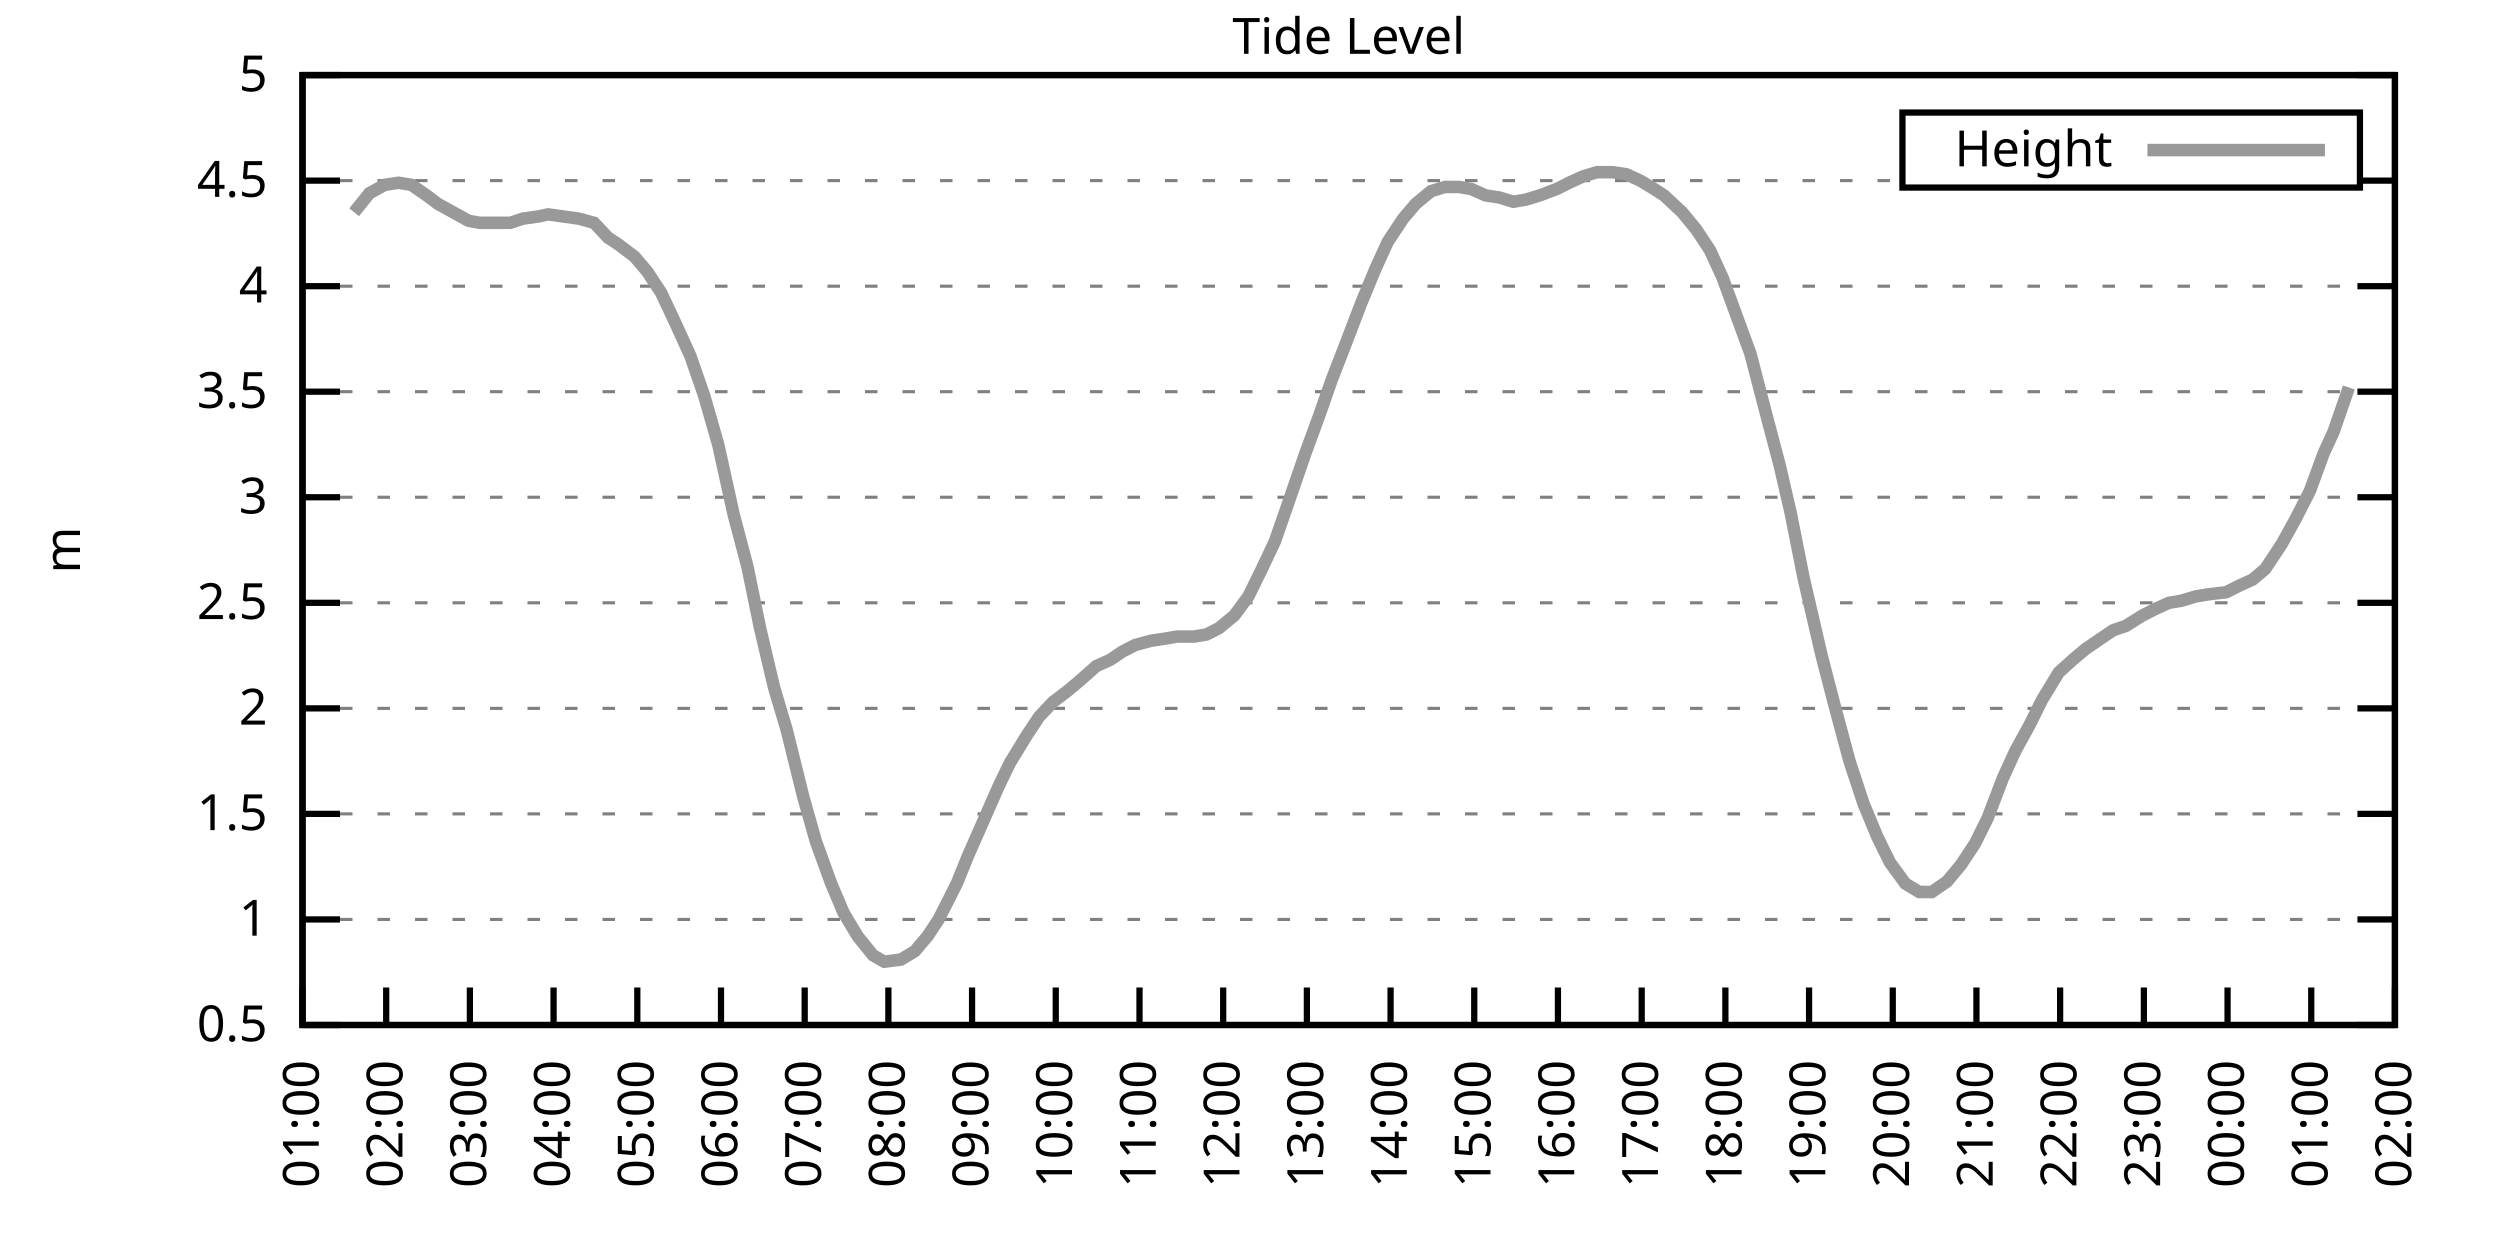
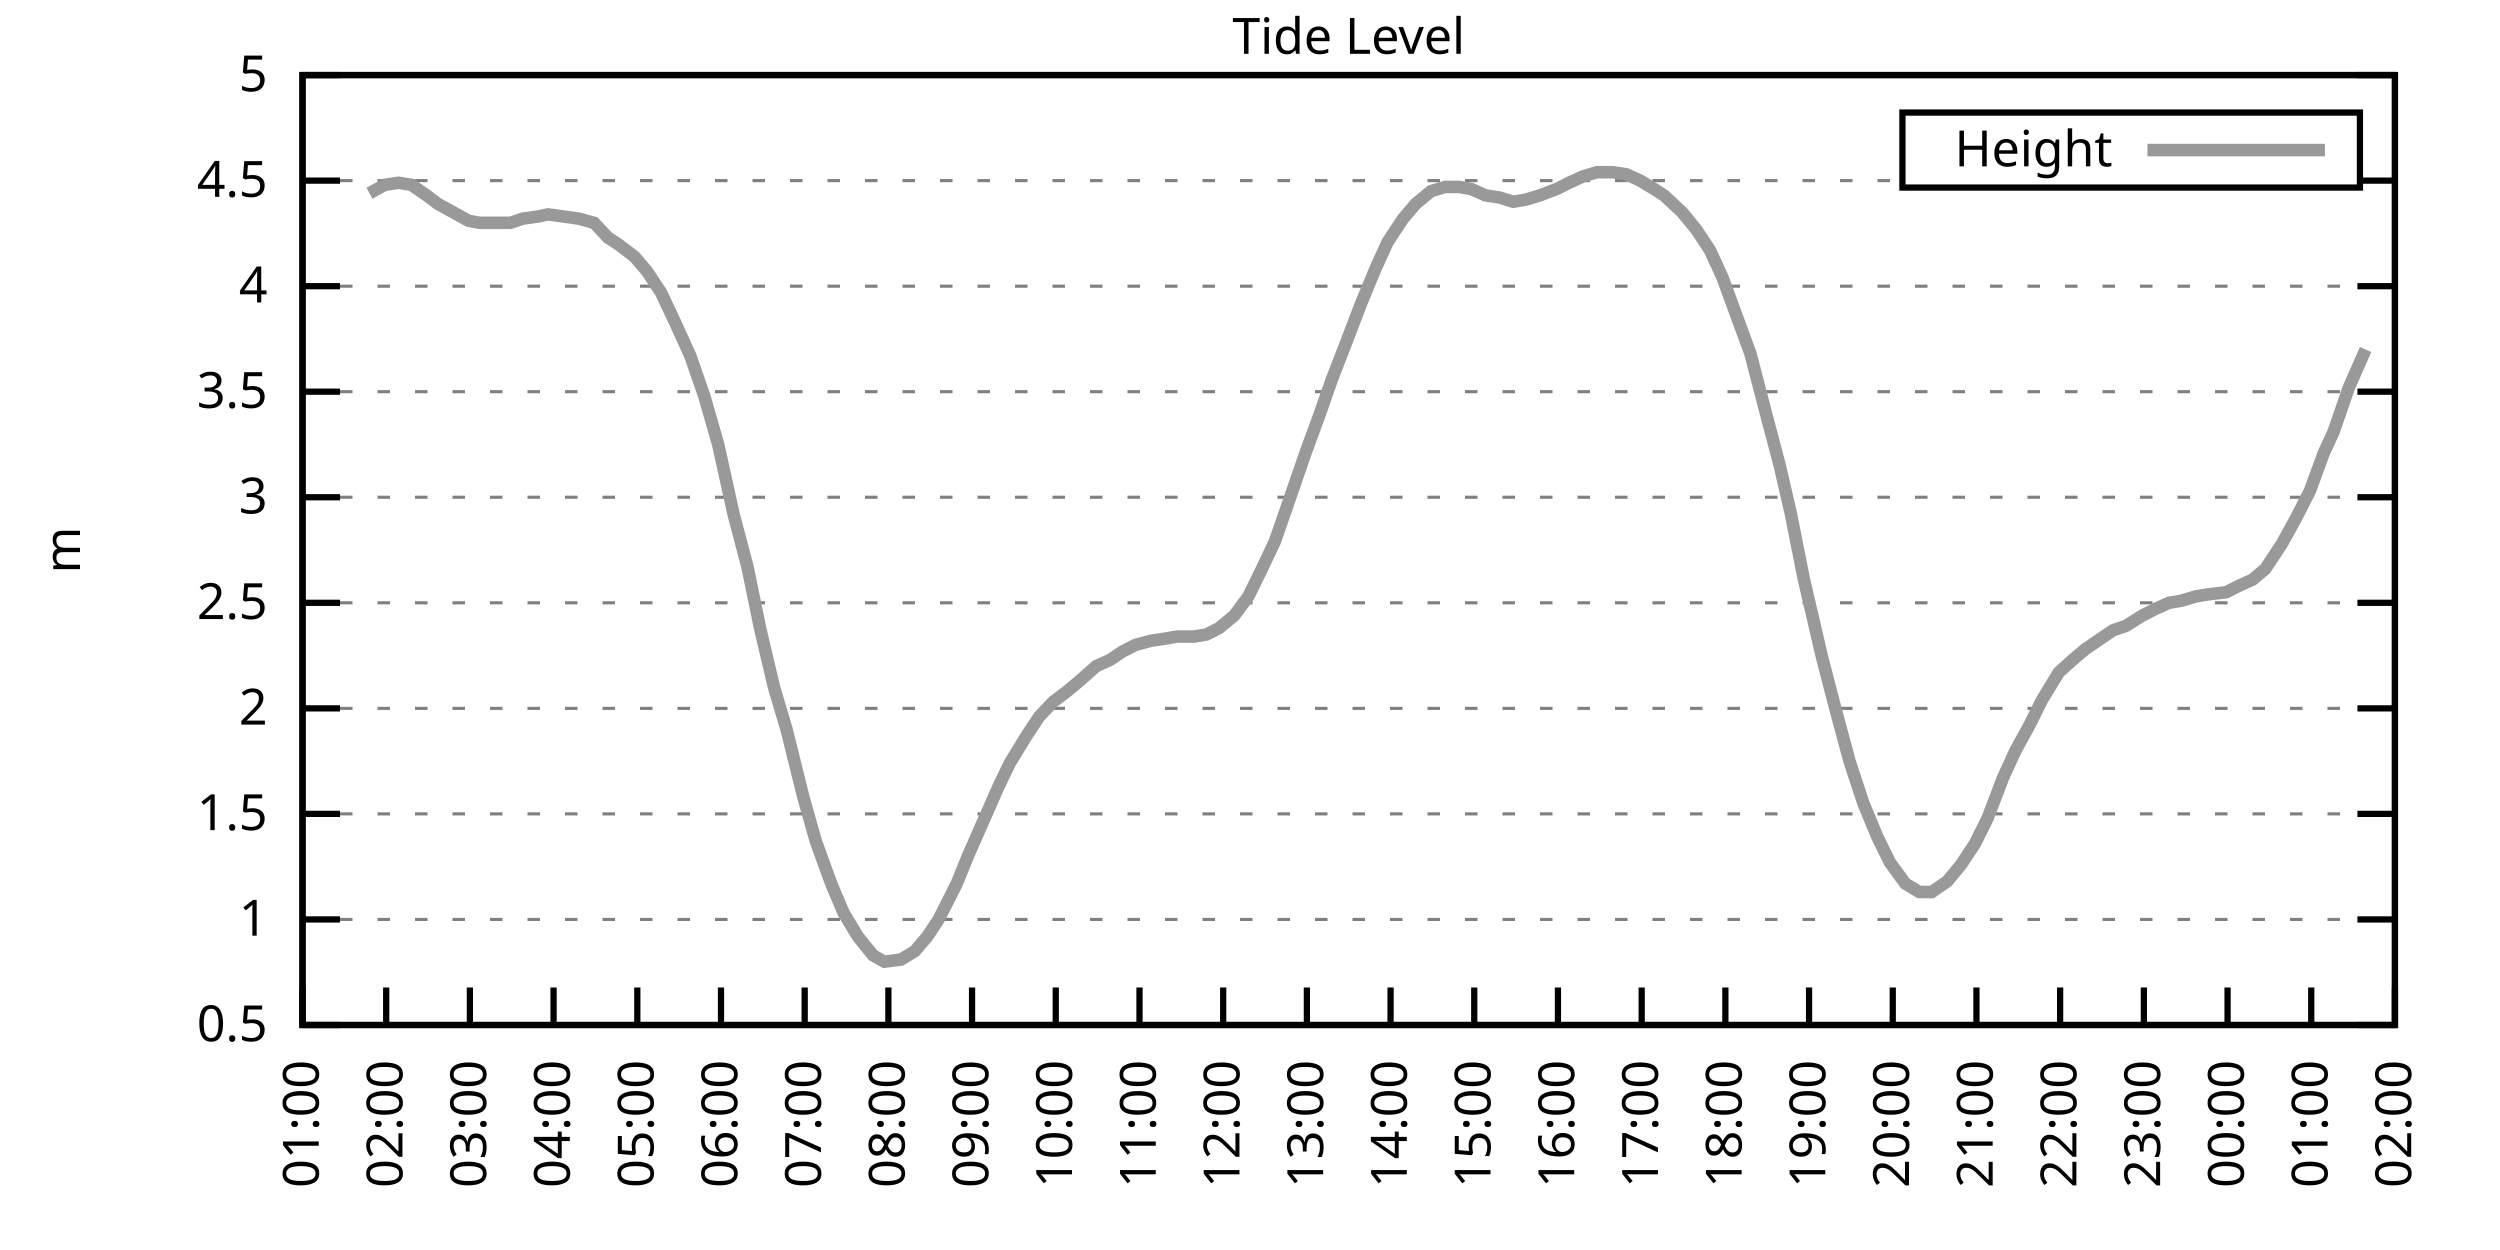
<svg xmlns="http://www.w3.org/2000/svg" xmlns:xlink="http://www.w3.org/1999/xlink" width="400" height="200" viewBox="0 0 400 200">
  <g id="gnuplot_canvas">
    <rect x="0" y="0" width="400" height="200" fill="none" />
    <defs>
      <circle id="gpDot" r="0.5" stroke-width="0.5" stroke="currentColor" />
      <path id="gpPt0" stroke-width="0.333" stroke="currentColor" d="M-1,0 h2 M0,-1 v2" />
      <path id="gpPt1" stroke-width="0.333" stroke="currentColor" d="M-1,-1 L1,1 M1,-1 L-1,1" />
      <path id="gpPt2" stroke-width="0.333" stroke="currentColor" d="M-1,0 L1,0 M0,-1 L0,1 M-1,-1 L1,1 M-1,1 L1,-1" />
      <rect id="gpPt3" stroke-width="0.333" stroke="currentColor" x="-1" y="-1" width="2" height="2" />
      <rect id="gpPt4" stroke-width="0.333" stroke="currentColor" fill="currentColor" x="-1" y="-1" width="2" height="2" />
      <circle id="gpPt5" stroke-width="0.333" stroke="currentColor" cx="0" cy="0" r="1" />
      <use xlink:href="#gpPt5" id="gpPt6" fill="currentColor" stroke="none" />
      <path id="gpPt7" stroke-width="0.333" stroke="currentColor" d="M0,-1.33 L-1.33,0.67 L1.33,0.67 z" />
      <use xlink:href="#gpPt7" id="gpPt8" fill="currentColor" stroke="none" />
      <use xlink:href="#gpPt7" id="gpPt9" stroke="currentColor" transform="rotate(180)" />
      <use xlink:href="#gpPt9" id="gpPt10" fill="currentColor" stroke="none" />
      <use xlink:href="#gpPt3" id="gpPt11" stroke="currentColor" transform="rotate(45)" />
      <use xlink:href="#gpPt11" id="gpPt12" fill="currentColor" stroke="none" />
      <path id="gpPt13" stroke-width="0.333" stroke="currentColor" d="M0,1.330 L1.265,0.411 L0.782,-1.067 L-0.782,-1.076 L-1.265,0.411 z" />
      <use xlink:href="#gpPt13" id="gpPt14" fill="currentColor" stroke="none" />
      <filter id="textbox" filterUnits="objectBoundingBox" x="0" y="0" height="1" width="1">
        <feFlood flood-color="white" flood-opacity="1" result="bgnd" />
        <feComposite in="SourceGraphic" in2="bgnd" operator="atop" />
      </filter>
      <filter id="greybox" filterUnits="objectBoundingBox" x="0" y="0" height="1" width="1">
        <feFlood flood-color="lightgrey" flood-opacity="1" result="grey" />
        <feComposite in="SourceGraphic" in2="grey" operator="atop" />
      </filter>
    </defs>
    <g fill="none" color="white" stroke="currentColor" stroke-width="1.00" stroke-linecap="butt" stroke-linejoin="miter">
</g>
    <g fill="none" color="black" stroke="currentColor" stroke-width="1.00" stroke-linecap="butt" stroke-linejoin="miter">
      <g stroke="none" shape-rendering="crispEdges">
        <polygon fill="rgb(255, 255, 255)" points="48.40,164.00 383.18,164.00 383.18,12.02 48.40,12.02 " />
      </g>
    </g>
    <g fill="none" color="black" stroke="currentColor" stroke-width="1.00" stroke-linecap="butt" stroke-linejoin="miter">
</g>
    <g fill="none" color="black" stroke="black" stroke-width="0.50" stroke-linecap="butt" stroke-linejoin="miter">
</g>
    <g fill="none" color="gray" stroke="currentColor" stroke-width="0.50" stroke-linecap="butt" stroke-linejoin="miter">
      <path stroke="gray" stroke-dasharray="2,4" class="gridline" d="M48.40,164.00 L383.19,164.00  " />
    </g>
    <g fill="none" color="gray" stroke="gray" stroke-width="1.00" stroke-linecap="butt" stroke-linejoin="miter">
</g>
    <g fill="none" color="black" stroke="currentColor" stroke-width="1.00" stroke-linecap="butt" stroke-linejoin="miter">
      <path stroke="black" d="M48.40,164.00 L54.40,164.00 M383.19,164.00 L377.19,164.00  " />
      <g transform="translate(42.80,166.60)" stroke="none" fill="black" font-family="Sans" font-size="8.00" text-anchor="end">
        <text>
          <tspan font-family="Sans"> 0.5</tspan>
        </text>
      </g>
    </g>
    <g fill="none" color="black" stroke="currentColor" stroke-width="1.00" stroke-linecap="butt" stroke-linejoin="miter">
</g>
    <g fill="none" color="black" stroke="black" stroke-width="0.50" stroke-linecap="butt" stroke-linejoin="miter">
</g>
    <g fill="none" color="gray" stroke="currentColor" stroke-width="0.50" stroke-linecap="butt" stroke-linejoin="miter">
      <path stroke="gray" stroke-dasharray="2,4" class="gridline" d="M48.40,147.11 L383.19,147.11  " />
    </g>
    <g fill="none" color="gray" stroke="gray" stroke-width="1.00" stroke-linecap="butt" stroke-linejoin="miter">
</g>
    <g fill="none" color="black" stroke="currentColor" stroke-width="1.00" stroke-linecap="butt" stroke-linejoin="miter">
      <path stroke="black" d="M48.40,147.11 L54.40,147.11 M383.19,147.11 L377.19,147.11  " />
      <g transform="translate(42.80,149.71)" stroke="none" fill="black" font-family="Sans" font-size="8.00" text-anchor="end">
        <text>
          <tspan font-family="Sans"> 1</tspan>
        </text>
      </g>
    </g>
    <g fill="none" color="black" stroke="currentColor" stroke-width="1.00" stroke-linecap="butt" stroke-linejoin="miter">
</g>
    <g fill="none" color="black" stroke="black" stroke-width="0.50" stroke-linecap="butt" stroke-linejoin="miter">
</g>
    <g fill="none" color="gray" stroke="currentColor" stroke-width="0.50" stroke-linecap="butt" stroke-linejoin="miter">
      <path stroke="gray" stroke-dasharray="2,4" class="gridline" d="M48.40,130.22 L383.19,130.22  " />
    </g>
    <g fill="none" color="gray" stroke="gray" stroke-width="1.00" stroke-linecap="butt" stroke-linejoin="miter">
</g>
    <g fill="none" color="black" stroke="currentColor" stroke-width="1.00" stroke-linecap="butt" stroke-linejoin="miter">
      <path stroke="black" d="M48.40,130.22 L54.40,130.22 M383.19,130.22 L377.19,130.22  " />
      <g transform="translate(42.80,132.82)" stroke="none" fill="black" font-family="Sans" font-size="8.00" text-anchor="end">
        <text>
          <tspan font-family="Sans"> 1.5</tspan>
        </text>
      </g>
    </g>
    <g fill="none" color="black" stroke="currentColor" stroke-width="1.00" stroke-linecap="butt" stroke-linejoin="miter">
</g>
    <g fill="none" color="black" stroke="black" stroke-width="0.50" stroke-linecap="butt" stroke-linejoin="miter">
</g>
    <g fill="none" color="gray" stroke="currentColor" stroke-width="0.50" stroke-linecap="butt" stroke-linejoin="miter">
      <path stroke="gray" stroke-dasharray="2,4" class="gridline" d="M48.40,113.34 L383.19,113.34  " />
    </g>
    <g fill="none" color="gray" stroke="gray" stroke-width="1.00" stroke-linecap="butt" stroke-linejoin="miter">
</g>
    <g fill="none" color="black" stroke="currentColor" stroke-width="1.00" stroke-linecap="butt" stroke-linejoin="miter">
      <path stroke="black" d="M48.40,113.34 L54.40,113.34 M383.19,113.34 L377.19,113.34  " />
      <g transform="translate(42.80,115.94)" stroke="none" fill="black" font-family="Sans" font-size="8.00" text-anchor="end">
        <text>
          <tspan font-family="Sans"> 2</tspan>
        </text>
      </g>
    </g>
    <g fill="none" color="black" stroke="currentColor" stroke-width="1.00" stroke-linecap="butt" stroke-linejoin="miter">
</g>
    <g fill="none" color="black" stroke="black" stroke-width="0.50" stroke-linecap="butt" stroke-linejoin="miter">
</g>
    <g fill="none" color="gray" stroke="currentColor" stroke-width="0.50" stroke-linecap="butt" stroke-linejoin="miter">
      <path stroke="gray" stroke-dasharray="2,4" class="gridline" d="M48.40,96.45 L383.19,96.45  " />
    </g>
    <g fill="none" color="gray" stroke="gray" stroke-width="1.00" stroke-linecap="butt" stroke-linejoin="miter">
</g>
    <g fill="none" color="black" stroke="currentColor" stroke-width="1.00" stroke-linecap="butt" stroke-linejoin="miter">
      <path stroke="black" d="M48.40,96.45 L54.40,96.45 M383.19,96.45 L377.19,96.45  " />
      <g transform="translate(42.80,99.05)" stroke="none" fill="black" font-family="Sans" font-size="8.00" text-anchor="end">
        <text>
          <tspan font-family="Sans"> 2.5</tspan>
        </text>
      </g>
    </g>
    <g fill="none" color="black" stroke="currentColor" stroke-width="1.00" stroke-linecap="butt" stroke-linejoin="miter">
</g>
    <g fill="none" color="black" stroke="black" stroke-width="0.50" stroke-linecap="butt" stroke-linejoin="miter">
</g>
    <g fill="none" color="gray" stroke="currentColor" stroke-width="0.50" stroke-linecap="butt" stroke-linejoin="miter">
      <path stroke="gray" stroke-dasharray="2,4" class="gridline" d="M48.40,79.56 L383.19,79.56  " />
    </g>
    <g fill="none" color="gray" stroke="gray" stroke-width="1.00" stroke-linecap="butt" stroke-linejoin="miter">
</g>
    <g fill="none" color="black" stroke="currentColor" stroke-width="1.00" stroke-linecap="butt" stroke-linejoin="miter">
      <path stroke="black" d="M48.40,79.56 L54.40,79.56 M383.19,79.56 L377.19,79.56  " />
      <g transform="translate(42.80,82.16)" stroke="none" fill="black" font-family="Sans" font-size="8.00" text-anchor="end">
        <text>
          <tspan font-family="Sans"> 3</tspan>
        </text>
      </g>
    </g>
    <g fill="none" color="black" stroke="currentColor" stroke-width="1.00" stroke-linecap="butt" stroke-linejoin="miter">
</g>
    <g fill="none" color="black" stroke="black" stroke-width="0.50" stroke-linecap="butt" stroke-linejoin="miter">
</g>
    <g fill="none" color="gray" stroke="currentColor" stroke-width="0.50" stroke-linecap="butt" stroke-linejoin="miter">
      <path stroke="gray" stroke-dasharray="2,4" class="gridline" d="M48.40,62.67 L383.19,62.67  " />
    </g>
    <g fill="none" color="gray" stroke="gray" stroke-width="1.00" stroke-linecap="butt" stroke-linejoin="miter">
</g>
    <g fill="none" color="black" stroke="currentColor" stroke-width="1.00" stroke-linecap="butt" stroke-linejoin="miter">
      <path stroke="black" d="M48.40,62.67 L54.40,62.67 M383.19,62.67 L377.19,62.67  " />
      <g transform="translate(42.80,65.27)" stroke="none" fill="black" font-family="Sans" font-size="8.00" text-anchor="end">
        <text>
          <tspan font-family="Sans"> 3.5</tspan>
        </text>
      </g>
    </g>
    <g fill="none" color="black" stroke="currentColor" stroke-width="1.00" stroke-linecap="butt" stroke-linejoin="miter">
</g>
    <g fill="none" color="black" stroke="black" stroke-width="0.50" stroke-linecap="butt" stroke-linejoin="miter">
</g>
    <g fill="none" color="gray" stroke="currentColor" stroke-width="0.50" stroke-linecap="butt" stroke-linejoin="miter">
      <path stroke="gray" stroke-dasharray="2,4" class="gridline" d="M48.40,45.79 L383.19,45.79  " />
    </g>
    <g fill="none" color="gray" stroke="gray" stroke-width="1.00" stroke-linecap="butt" stroke-linejoin="miter">
</g>
    <g fill="none" color="black" stroke="currentColor" stroke-width="1.00" stroke-linecap="butt" stroke-linejoin="miter">
      <path stroke="black" d="M48.40,45.79 L54.40,45.79 M383.19,45.79 L377.19,45.79  " />
      <g transform="translate(42.80,48.39)" stroke="none" fill="black" font-family="Sans" font-size="8.00" text-anchor="end">
        <text>
          <tspan font-family="Sans"> 4</tspan>
        </text>
      </g>
    </g>
    <g fill="none" color="black" stroke="currentColor" stroke-width="1.00" stroke-linecap="butt" stroke-linejoin="miter">
</g>
    <g fill="none" color="black" stroke="black" stroke-width="0.50" stroke-linecap="butt" stroke-linejoin="miter">
</g>
    <g fill="none" color="gray" stroke="currentColor" stroke-width="0.50" stroke-linecap="butt" stroke-linejoin="miter">
      <path stroke="gray" stroke-dasharray="2,4" class="gridline" d="M48.40,28.90 L304.39,28.90 M377.59,28.90 L383.19,28.90  " />
    </g>
    <g fill="none" color="gray" stroke="gray" stroke-width="1.00" stroke-linecap="butt" stroke-linejoin="miter">
</g>
    <g fill="none" color="black" stroke="currentColor" stroke-width="1.00" stroke-linecap="butt" stroke-linejoin="miter">
      <path stroke="black" d="M48.40,28.90 L54.40,28.90 M383.19,28.90 L377.19,28.90  " />
      <g transform="translate(42.80,31.50)" stroke="none" fill="black" font-family="Sans" font-size="8.00" text-anchor="end">
        <text>
          <tspan font-family="Sans"> 4.5</tspan>
        </text>
      </g>
    </g>
    <g fill="none" color="black" stroke="currentColor" stroke-width="1.00" stroke-linecap="butt" stroke-linejoin="miter">
</g>
    <g fill="none" color="black" stroke="black" stroke-width="0.50" stroke-linecap="butt" stroke-linejoin="miter">
</g>
    <g fill="none" color="gray" stroke="currentColor" stroke-width="0.50" stroke-linecap="butt" stroke-linejoin="miter">
      <path stroke="gray" stroke-dasharray="2,4" class="gridline" d="M48.40,12.01 L383.19,12.01  " />
    </g>
    <g fill="none" color="gray" stroke="gray" stroke-width="1.00" stroke-linecap="butt" stroke-linejoin="miter">
</g>
    <g fill="none" color="black" stroke="currentColor" stroke-width="1.00" stroke-linecap="butt" stroke-linejoin="miter">
      <path stroke="black" d="M48.40,12.01 L54.40,12.01 M383.19,12.01 L377.19,12.01  " />
      <g transform="translate(42.80,14.61)" stroke="none" fill="black" font-family="Sans" font-size="8.00" text-anchor="end">
        <text>
          <tspan font-family="Sans"> 5</tspan>
        </text>
      </g>
    </g>
    <g fill="none" color="black" stroke="currentColor" stroke-width="1.00" stroke-linecap="butt" stroke-linejoin="miter">
      <path stroke="black" d="M48.40,164.00 L48.40,158.00  " />
      <g transform="translate(51.00,169.60) rotate(270.00)" stroke="none" fill="black" font-family="Sans" font-size="8.00" text-anchor="end">
        <text>
          <tspan font-family="Sans">01:00</tspan>
        </text>
      </g>
    </g>
    <g fill="none" color="black" stroke="currentColor" stroke-width="1.00" stroke-linecap="butt" stroke-linejoin="miter">
      <path stroke="black" d="M61.79,164.00 L61.79,158.00  " />
      <g transform="translate(64.39,169.60) rotate(270.00)" stroke="none" fill="black" font-family="Sans" font-size="8.00" text-anchor="end">
        <text>
          <tspan font-family="Sans">02:00</tspan>
        </text>
      </g>
    </g>
    <g fill="none" color="black" stroke="currentColor" stroke-width="1.00" stroke-linecap="butt" stroke-linejoin="miter">
      <path stroke="black" d="M75.18,164.00 L75.18,158.00  " />
      <g transform="translate(77.78,169.60) rotate(270.00)" stroke="none" fill="black" font-family="Sans" font-size="8.00" text-anchor="end">
        <text>
          <tspan font-family="Sans">03:00</tspan>
        </text>
      </g>
    </g>
    <g fill="none" color="black" stroke="currentColor" stroke-width="1.00" stroke-linecap="butt" stroke-linejoin="miter">
      <path stroke="black" d="M88.57,164.00 L88.57,158.00  " />
      <g transform="translate(91.17,169.60) rotate(270.00)" stroke="none" fill="black" font-family="Sans" font-size="8.00" text-anchor="end">
        <text>
          <tspan font-family="Sans">04:00</tspan>
        </text>
      </g>
    </g>
    <g fill="none" color="black" stroke="currentColor" stroke-width="1.00" stroke-linecap="butt" stroke-linejoin="miter">
      <path stroke="black" d="M101.97,164.00 L101.97,158.00  " />
      <g transform="translate(104.57,169.60) rotate(270.00)" stroke="none" fill="black" font-family="Sans" font-size="8.00" text-anchor="end">
        <text>
          <tspan font-family="Sans">05:00</tspan>
        </text>
      </g>
    </g>
    <g fill="none" color="black" stroke="currentColor" stroke-width="1.00" stroke-linecap="butt" stroke-linejoin="miter">
      <path stroke="black" d="M115.36,164.00 L115.36,158.00  " />
      <g transform="translate(117.96,169.60) rotate(270.00)" stroke="none" fill="black" font-family="Sans" font-size="8.00" text-anchor="end">
        <text>
          <tspan font-family="Sans">06:00</tspan>
        </text>
      </g>
    </g>
    <g fill="none" color="black" stroke="currentColor" stroke-width="1.00" stroke-linecap="butt" stroke-linejoin="miter">
      <path stroke="black" d="M128.75,164.00 L128.75,158.00  " />
      <g transform="translate(131.35,169.60) rotate(270.00)" stroke="none" fill="black" font-family="Sans" font-size="8.00" text-anchor="end">
        <text>
          <tspan font-family="Sans">07:00</tspan>
        </text>
      </g>
    </g>
    <g fill="none" color="black" stroke="currentColor" stroke-width="1.00" stroke-linecap="butt" stroke-linejoin="miter">
      <path stroke="black" d="M142.14,164.00 L142.14,158.00  " />
      <g transform="translate(144.74,169.60) rotate(270.00)" stroke="none" fill="black" font-family="Sans" font-size="8.00" text-anchor="end">
        <text>
          <tspan font-family="Sans">08:00</tspan>
        </text>
      </g>
    </g>
    <g fill="none" color="black" stroke="currentColor" stroke-width="1.00" stroke-linecap="butt" stroke-linejoin="miter">
      <path stroke="black" d="M155.53,164.00 L155.53,158.00  " />
      <g transform="translate(158.13,169.60) rotate(270.00)" stroke="none" fill="black" font-family="Sans" font-size="8.00" text-anchor="end">
        <text>
          <tspan font-family="Sans">09:00</tspan>
        </text>
      </g>
    </g>
    <g fill="none" color="black" stroke="currentColor" stroke-width="1.00" stroke-linecap="butt" stroke-linejoin="miter">
      <path stroke="black" d="M168.92,164.00 L168.92,158.00  " />
      <g transform="translate(171.52,169.60) rotate(270.00)" stroke="none" fill="black" font-family="Sans" font-size="8.00" text-anchor="end">
        <text>
          <tspan font-family="Sans">10:00</tspan>
        </text>
      </g>
    </g>
    <g fill="none" color="black" stroke="currentColor" stroke-width="1.00" stroke-linecap="butt" stroke-linejoin="miter">
      <path stroke="black" d="M182.32,164.00 L182.32,158.00  " />
      <g transform="translate(184.92,169.60) rotate(270.00)" stroke="none" fill="black" font-family="Sans" font-size="8.00" text-anchor="end">
        <text>
          <tspan font-family="Sans">11:00</tspan>
        </text>
      </g>
    </g>
    <g fill="none" color="black" stroke="currentColor" stroke-width="1.00" stroke-linecap="butt" stroke-linejoin="miter">
      <path stroke="black" d="M195.71,164.00 L195.71,158.00  " />
      <g transform="translate(198.31,169.60) rotate(270.00)" stroke="none" fill="black" font-family="Sans" font-size="8.00" text-anchor="end">
        <text>
          <tspan font-family="Sans">12:00</tspan>
        </text>
      </g>
    </g>
    <g fill="none" color="black" stroke="currentColor" stroke-width="1.00" stroke-linecap="butt" stroke-linejoin="miter">
      <path stroke="black" d="M209.10,164.00 L209.10,158.00  " />
      <g transform="translate(211.70,169.60) rotate(270.00)" stroke="none" fill="black" font-family="Sans" font-size="8.00" text-anchor="end">
        <text>
          <tspan font-family="Sans">13:00</tspan>
        </text>
      </g>
    </g>
    <g fill="none" color="black" stroke="currentColor" stroke-width="1.00" stroke-linecap="butt" stroke-linejoin="miter">
      <path stroke="black" d="M222.49,164.00 L222.49,158.00  " />
      <g transform="translate(225.09,169.60) rotate(270.00)" stroke="none" fill="black" font-family="Sans" font-size="8.00" text-anchor="end">
        <text>
          <tspan font-family="Sans">14:00</tspan>
        </text>
      </g>
    </g>
    <g fill="none" color="black" stroke="currentColor" stroke-width="1.00" stroke-linecap="butt" stroke-linejoin="miter">
      <path stroke="black" d="M235.88,164.00 L235.88,158.00  " />
      <g transform="translate(238.48,169.60) rotate(270.00)" stroke="none" fill="black" font-family="Sans" font-size="8.00" text-anchor="end">
        <text>
          <tspan font-family="Sans">15:00</tspan>
        </text>
      </g>
    </g>
    <g fill="none" color="black" stroke="currentColor" stroke-width="1.00" stroke-linecap="butt" stroke-linejoin="miter">
      <path stroke="black" d="M249.27,164.00 L249.27,158.00  " />
      <g transform="translate(251.87,169.60) rotate(270.00)" stroke="none" fill="black" font-family="Sans" font-size="8.00" text-anchor="end">
        <text>
          <tspan font-family="Sans">16:00</tspan>
        </text>
      </g>
    </g>
    <g fill="none" color="black" stroke="currentColor" stroke-width="1.00" stroke-linecap="butt" stroke-linejoin="miter">
      <path stroke="black" d="M262.67,164.00 L262.67,158.00  " />
      <g transform="translate(265.27,169.60) rotate(270.00)" stroke="none" fill="black" font-family="Sans" font-size="8.00" text-anchor="end">
        <text>
          <tspan font-family="Sans">17:00</tspan>
        </text>
      </g>
    </g>
    <g fill="none" color="black" stroke="currentColor" stroke-width="1.00" stroke-linecap="butt" stroke-linejoin="miter">
      <path stroke="black" d="M276.06,164.00 L276.06,158.00  " />
      <g transform="translate(278.66,169.60) rotate(270.00)" stroke="none" fill="black" font-family="Sans" font-size="8.00" text-anchor="end">
        <text>
          <tspan font-family="Sans">18:00</tspan>
        </text>
      </g>
    </g>
    <g fill="none" color="black" stroke="currentColor" stroke-width="1.00" stroke-linecap="butt" stroke-linejoin="miter">
      <path stroke="black" d="M289.45,164.00 L289.45,158.00  " />
      <g transform="translate(292.05,169.60) rotate(270.00)" stroke="none" fill="black" font-family="Sans" font-size="8.00" text-anchor="end">
        <text>
          <tspan font-family="Sans">19:00</tspan>
        </text>
      </g>
    </g>
    <g fill="none" color="black" stroke="currentColor" stroke-width="1.00" stroke-linecap="butt" stroke-linejoin="miter">
      <path stroke="black" d="M302.84,164.00 L302.84,158.00  " />
      <g transform="translate(305.44,169.60) rotate(270.00)" stroke="none" fill="black" font-family="Sans" font-size="8.00" text-anchor="end">
        <text>
          <tspan font-family="Sans">20:00</tspan>
        </text>
      </g>
    </g>
    <g fill="none" color="black" stroke="currentColor" stroke-width="1.00" stroke-linecap="butt" stroke-linejoin="miter">
      <path stroke="black" d="M316.23,164.00 L316.23,158.00  " />
      <g transform="translate(318.83,169.60) rotate(270.00)" stroke="none" fill="black" font-family="Sans" font-size="8.00" text-anchor="end">
        <text>
          <tspan font-family="Sans">21:00</tspan>
        </text>
      </g>
    </g>
    <g fill="none" color="black" stroke="currentColor" stroke-width="1.00" stroke-linecap="butt" stroke-linejoin="miter">
      <path stroke="black" d="M329.62,164.00 L329.62,158.00  " />
      <g transform="translate(332.22,169.60) rotate(270.00)" stroke="none" fill="black" font-family="Sans" font-size="8.00" text-anchor="end">
        <text>
          <tspan font-family="Sans">22:00</tspan>
        </text>
      </g>
    </g>
    <g fill="none" color="black" stroke="currentColor" stroke-width="1.00" stroke-linecap="butt" stroke-linejoin="miter">
      <path stroke="black" d="M343.02,164.00 L343.02,158.00  " />
      <g transform="translate(345.62,169.60) rotate(270.00)" stroke="none" fill="black" font-family="Sans" font-size="8.00" text-anchor="end">
        <text>
          <tspan font-family="Sans">23:00</tspan>
        </text>
      </g>
    </g>
    <g fill="none" color="black" stroke="currentColor" stroke-width="1.00" stroke-linecap="butt" stroke-linejoin="miter">
      <path stroke="black" d="M356.41,164.00 L356.41,158.00  " />
      <g transform="translate(359.01,169.60) rotate(270.00)" stroke="none" fill="black" font-family="Sans" font-size="8.00" text-anchor="end">
        <text>
          <tspan font-family="Sans">00:00</tspan>
        </text>
      </g>
    </g>
    <g fill="none" color="black" stroke="currentColor" stroke-width="1.00" stroke-linecap="butt" stroke-linejoin="miter">
      <path stroke="black" d="M369.80,164.00 L369.80,158.00  " />
      <g transform="translate(372.40,169.60) rotate(270.00)" stroke="none" fill="black" font-family="Sans" font-size="8.00" text-anchor="end">
        <text>
          <tspan font-family="Sans">01:00</tspan>
        </text>
      </g>
    </g>
    <g fill="none" color="black" stroke="currentColor" stroke-width="1.00" stroke-linecap="butt" stroke-linejoin="miter">
      <path stroke="black" d="M383.19,164.00 L383.19,158.00  " />
      <g transform="translate(385.79,169.60) rotate(270.00)" stroke="none" fill="black" font-family="Sans" font-size="8.00" text-anchor="end">
        <text>
          <tspan font-family="Sans">02:00</tspan>
        </text>
      </g>
    </g>
    <g fill="none" color="black" stroke="currentColor" stroke-width="1.00" stroke-linecap="butt" stroke-linejoin="miter">
</g>
    <g fill="none" color="black" stroke="currentColor" stroke-width="1.00" stroke-linecap="butt" stroke-linejoin="miter">
      <path stroke="black" d="M48.40,12.01 L48.40,164.00 L383.19,164.00 L383.19,12.01 L48.40,12.01 Z  " />
    </g>
    <g fill="none" color="black" stroke="currentColor" stroke-width="1.00" stroke-linecap="butt" stroke-linejoin="miter">
</g>
    <g fill="none" color="black" stroke="currentColor" stroke-width="1.00" stroke-linecap="butt" stroke-linejoin="miter">
      <path stroke="black" d="M304.39,30.01 L304.39,18.01 L377.59,18.01 L377.59,30.01 L304.39,30.01 Z  " />
    </g>
    <g id="Tide_level_plot_1">
      <g fill="none" color="white" stroke="black" stroke-width="2.00" stroke-linecap="butt" stroke-linejoin="miter">
</g>
      <g fill="none" color="black" stroke="currentColor" stroke-width="2.00" stroke-linecap="butt" stroke-linejoin="miter">
        <g transform="translate(337.99,26.61)" stroke="none" fill="black" font-family="Sans" font-size="8.00" text-anchor="end">
          <text>
            <tspan font-family="Sans">Height</tspan>
          </text>
        </g>
      </g>
      <g fill="none" color="black" stroke="currentColor" stroke-width="2.00" stroke-linecap="butt" stroke-linejoin="miter">
-         <path stroke="rgb(153, 153, 153)" d="M343.59,24.01 L371.99,24.01 M56.66,33.96 L59.11,30.92 L61.57,29.57 L63.80,29.24 L65.81,29.57 L68.26,31.26   L70.05,32.61 L72.50,33.96 L74.96,35.32 L76.75,35.65 L79.20,35.65 L81.66,35.65 L83.66,34.98 L86.12,34.64   L87.68,34.30 L90.14,34.64 L92.59,34.98 L95.05,35.65 L97.28,38.02 L98.84,39.03 L101.52,41.06 L103.53,43.42   L105.76,46.80 L107.99,51.53 L110.45,56.93 L112.68,63.35 L114.91,71.12 L117.37,82.26 L119.60,90.71 L121.61,100.50   L123.84,109.96 L125.85,116.71 L128.53,127.52 L130.54,134.62 L132.99,141.37 L135.00,146.10 L137.23,149.81 L139.69,152.85   L141.47,153.87 L144.15,153.53 L146.38,152.18 L148.39,149.81 L150.18,147.11 L153.08,141.37 L154.86,136.98 L157.54,130.90   L159.77,125.83 L161.56,122.12 L164.24,117.73 L166.25,114.69 L168.48,112.32 L170.71,110.63 L172.72,108.95 L175.40,106.58   L177.63,105.57 L179.64,104.22 L181.65,103.20 L184.10,102.53 L186.33,102.19 L188.34,101.85 L191.02,101.85 L193.03,101.52   L195.04,100.50 L197.49,98.48 L199.73,95.44 L201.73,91.38 L203.97,86.65 L205.97,80.91 L208.88,72.47 L211.11,66.39   L213.12,60.65 L215.35,54.90 L217.80,48.49 L220.04,43.08 L222.04,38.69 L224.50,34.98 L226.51,32.61 L228.96,30.59   L231.20,29.91 L233.43,29.91 L235.44,30.25 L237.67,31.26 L239.90,31.60 L242.13,32.28 L244.14,31.94 L246.37,31.26   L249.05,30.25 L251.06,29.24 L253.29,28.22 L255.52,27.55 L257.98,27.55 L260.21,27.88 L262.44,28.90 L264.67,30.25   L266.24,31.26 L269.14,33.96 L271.37,36.67 L273.60,40.04 L275.61,44.43 L277.84,50.51 L280.07,56.59 L282.53,66.05   L284.76,74.49 L286.55,82.26 L288.56,92.40 L291.46,104.89 L293.47,112.66 L295.92,121.78 L298.15,128.54 L300.39,133.94   L302.39,137.99 L304.85,141.37 L307.08,142.72 L309.09,142.72 L311.54,141.03 L313.78,138.33 L316.01,134.95 L318.02,130.90   L320.47,124.48 L322.48,120.09 L324.71,116.04 L326.72,111.99 L329.40,107.59 L331.63,105.57 L333.64,103.88 L336.10,102.19   L338.10,100.84 L340.11,100.16 L342.79,98.48 L344.80,97.46 L347.03,96.45 L349.04,96.11 L351.27,95.44 L353.28,95.10   L356.18,94.76 L358.19,93.75 L360.42,92.73 L362.43,91.04 L365.11,86.99 L367.34,82.94 L369.58,78.55 L371.81,72.47   L373.37,69.09 L375.82,62.00  " />
+         <path stroke="rgb(153, 153, 153)" d="M343.59,24.01 L371.99,24.01 M59.11,30.92 L61.57,29.57 L63.80,29.24 L65.81,29.57 L68.26,31.26 L70.05,32.61   L72.50,33.96 L74.96,35.32 L76.75,35.65 L79.20,35.65 L81.66,35.65 L83.66,34.98 L86.12,34.64 L87.68,34.30   L90.14,34.64 L92.59,34.98 L95.05,35.65 L97.28,38.02 L98.84,39.03 L101.52,41.06 L103.53,43.42 L105.76,46.80   L107.99,51.53 L110.45,56.93 L112.68,63.35 L114.91,71.12 L117.37,82.26 L119.60,90.71 L121.61,100.50 L123.84,109.96   L125.85,116.71 L128.53,127.52 L130.54,134.62 L132.99,141.37 L135.00,146.10 L137.23,149.81 L139.69,152.85 L141.47,153.87   L144.15,153.53 L146.38,152.18 L148.39,149.81 L150.18,147.11 L153.08,141.37 L154.86,136.98 L157.54,130.90 L159.77,125.83   L161.56,122.12 L164.24,117.73 L166.25,114.69 L168.48,112.32 L170.71,110.63 L172.72,108.95 L175.40,106.58 L177.63,105.57   L179.64,104.22 L181.65,103.20 L184.10,102.53 L186.33,102.19 L188.34,101.85 L191.02,101.85 L193.03,101.52 L195.04,100.50   L197.49,98.48 L199.73,95.44 L201.73,91.38 L203.97,86.65 L205.97,80.91 L208.88,72.47 L211.11,66.39 L213.12,60.65   L215.35,54.90 L217.80,48.49 L220.04,43.08 L222.04,38.69 L224.50,34.98 L226.51,32.61 L228.96,30.59 L231.20,29.91   L233.43,29.91 L235.44,30.25 L237.67,31.26 L239.90,31.60 L242.13,32.28 L244.14,31.94 L246.37,31.26 L249.05,30.25   L251.06,29.24 L253.29,28.22 L255.52,27.55 L257.98,27.55 L260.21,27.88 L262.44,28.90 L264.67,30.25 L266.24,31.26   L269.14,33.96 L271.37,36.67 L273.60,40.04 L275.61,44.43 L277.84,50.51 L280.07,56.59 L282.53,66.05 L284.76,74.49   L286.55,82.26 L288.56,92.40 L291.46,104.89 L293.47,112.66 L295.92,121.78 L298.15,128.54 L300.39,133.94 L302.39,137.99   L304.85,141.37 L307.08,142.72 L309.09,142.72 L311.54,141.03 L313.78,138.33 L316.01,134.95 L318.02,130.90 L320.47,124.48   L322.48,120.09 L324.71,116.04 L326.72,111.99 L329.40,107.59 L331.63,105.57 L333.64,103.88 L336.10,102.19 L338.10,100.84   L340.11,100.16 L342.79,98.48 L344.80,97.46 L347.03,96.45 L349.04,96.11 L351.27,95.44 L353.28,95.10 L356.18,94.76   L358.19,93.75 L360.42,92.73 L362.43,91.04 L365.11,86.99 L367.34,82.94 L369.58,78.55 L371.81,72.47 L373.37,69.09   L375.82,62.00 L378.50,55.92  " />
      </g>
    </g>
    <g fill="none" color="black" stroke="currentColor" stroke-width="2.00" stroke-linecap="butt" stroke-linejoin="miter">
</g>
    <g fill="none" color="black" stroke="black" stroke-width="1.00" stroke-linecap="butt" stroke-linejoin="miter">
</g>
    <g fill="none" color="black" stroke="currentColor" stroke-width="1.00" stroke-linecap="butt" stroke-linejoin="miter">
      <path stroke="black" d="M48.40,12.01 L48.40,164.00 L383.19,164.00 L383.19,12.01 L48.40,12.01 Z  " />
      <g transform="translate(12.80,88.01) rotate(270.00)" stroke="none" fill="black" font-family="Sans" font-size="8.00" text-anchor="middle">
        <text>
          <tspan font-family="Sans">m</tspan>
        </text>
      </g>
    </g>
    <g fill="none" color="black" stroke="currentColor" stroke-width="1.00" stroke-linecap="butt" stroke-linejoin="miter">
</g>
    <g fill="none" color="black" stroke="currentColor" stroke-width="1.00" stroke-linecap="butt" stroke-linejoin="miter">
      <g transform="translate(215.79,8.61)" stroke="none" fill="black" font-family="Sans" font-size="8.00" text-anchor="middle">
        <text>
          <tspan font-family="Sans">Tide Level</tspan>
        </text>
      </g>
    </g>
    <g fill="none" color="black" stroke="currentColor" stroke-width="1.00" stroke-linecap="butt" stroke-linejoin="miter">
</g>
  </g>
</svg>
